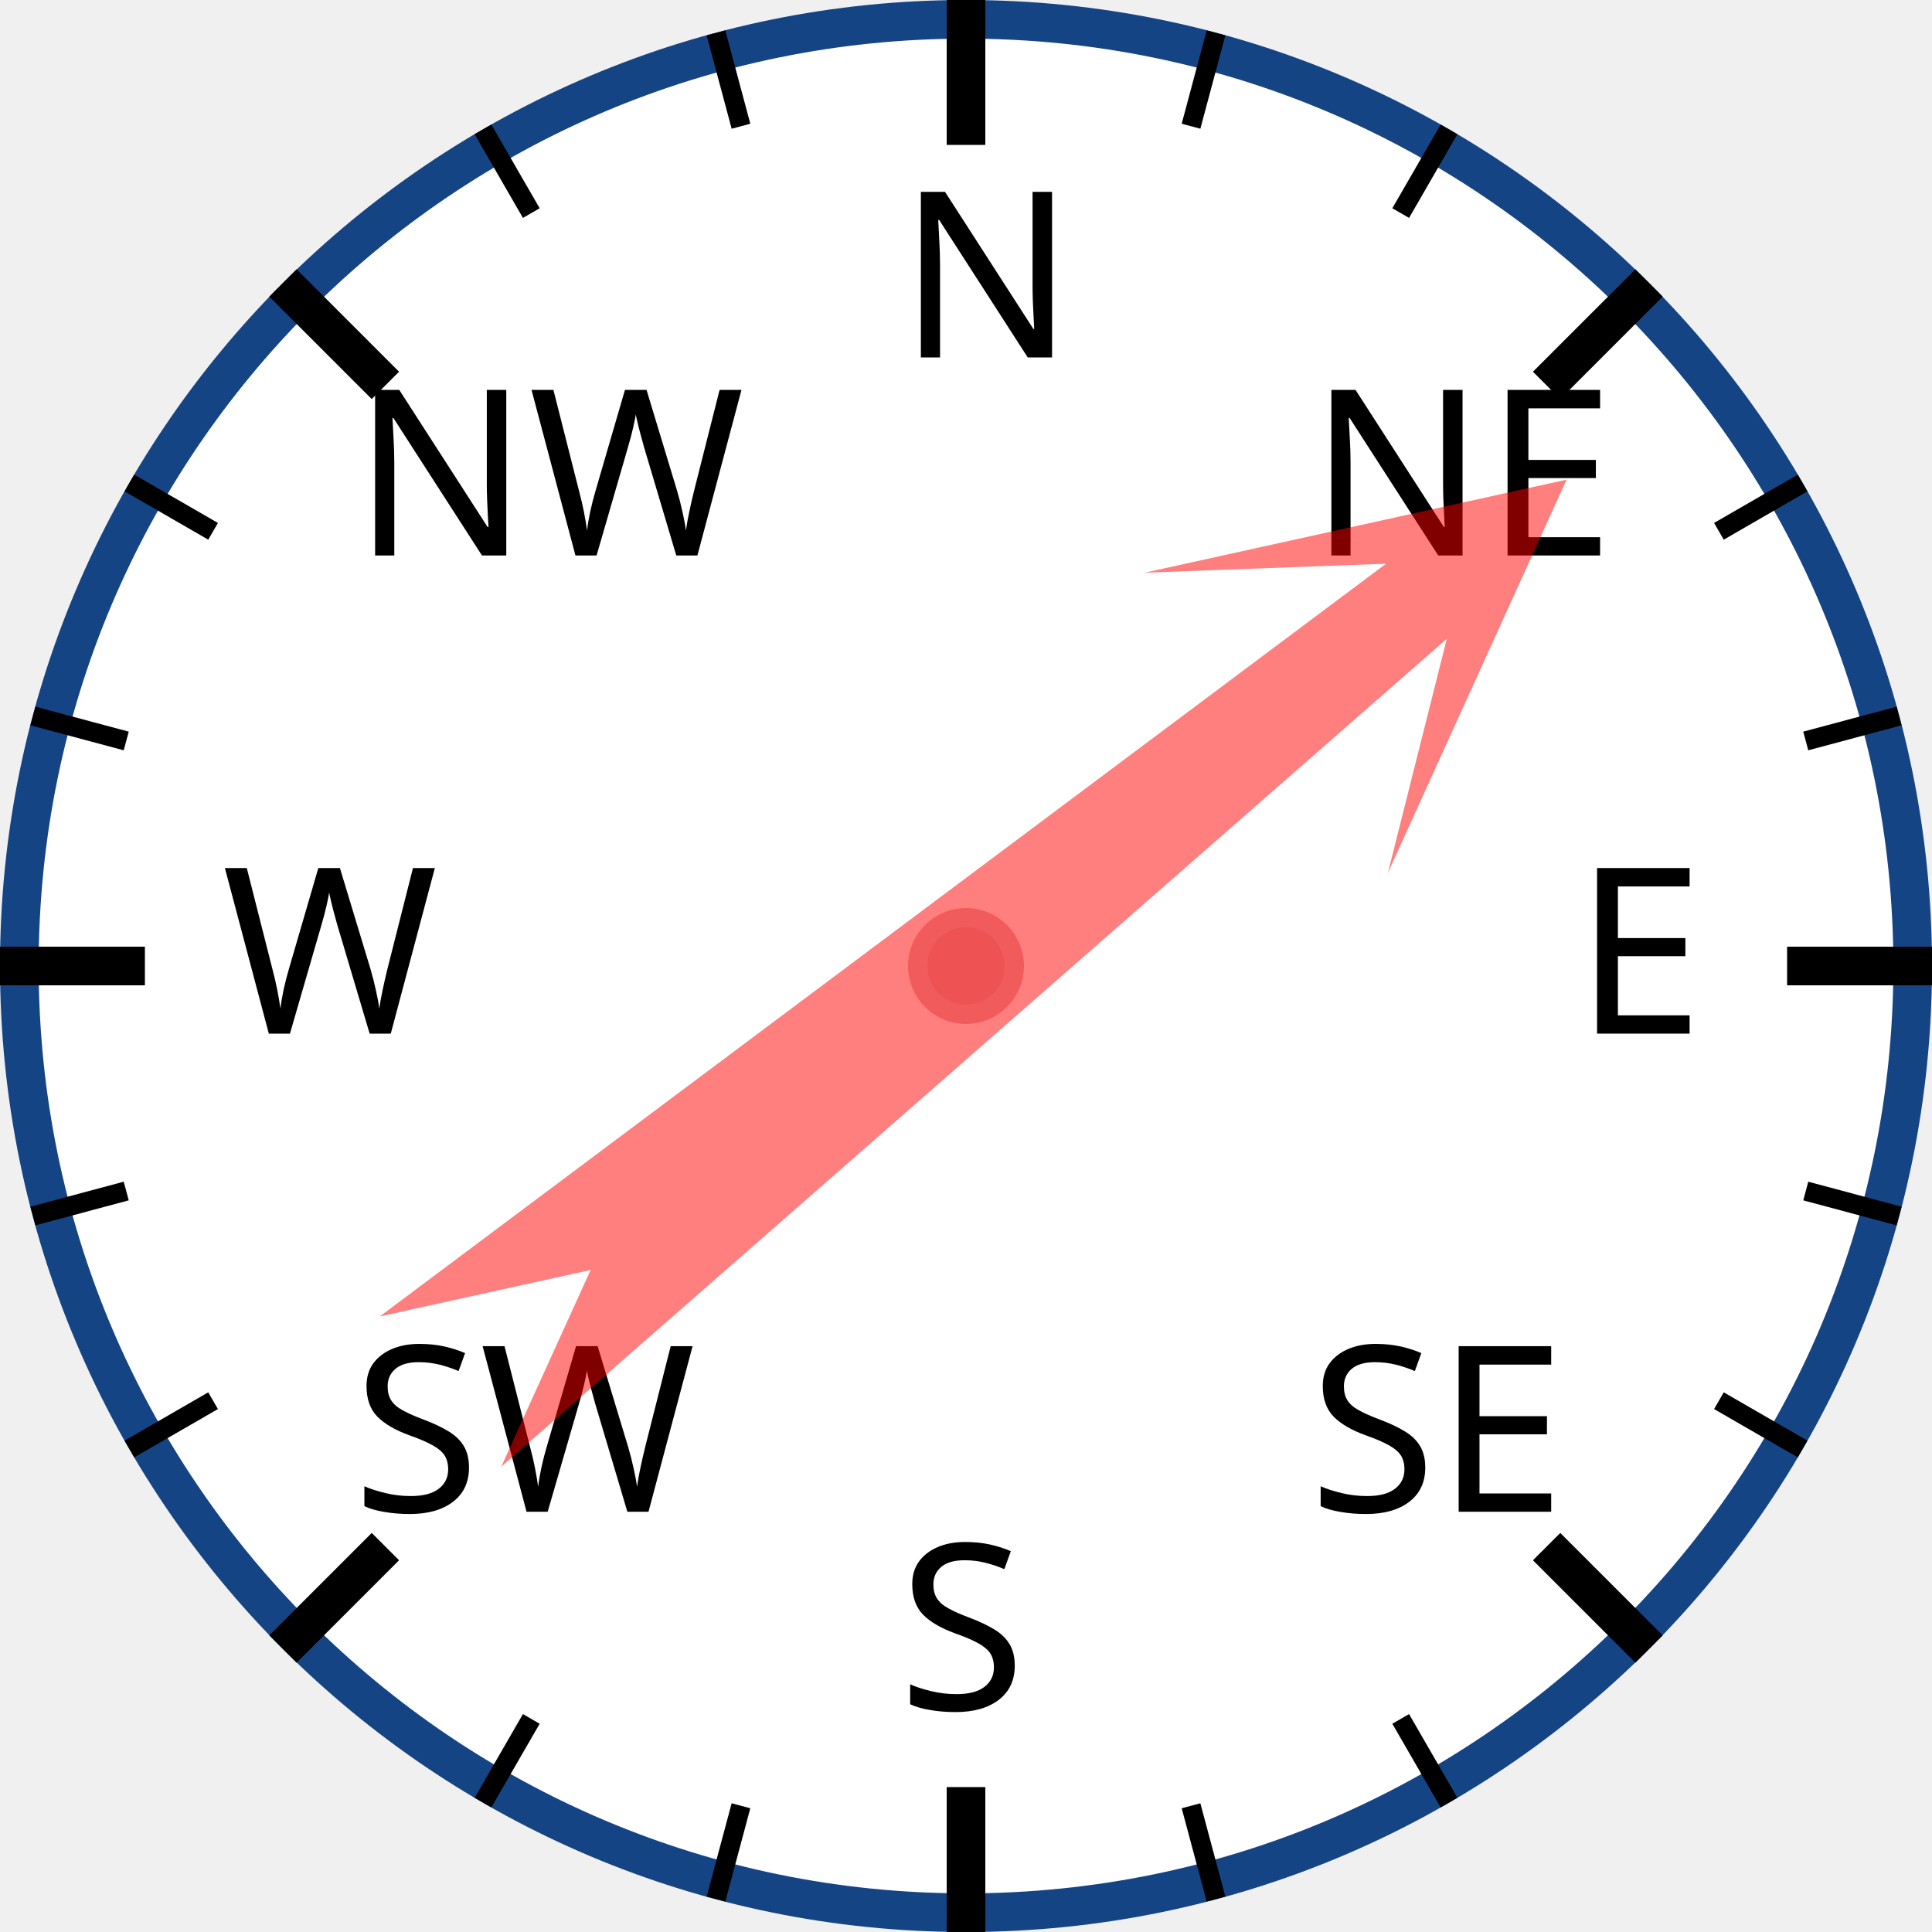
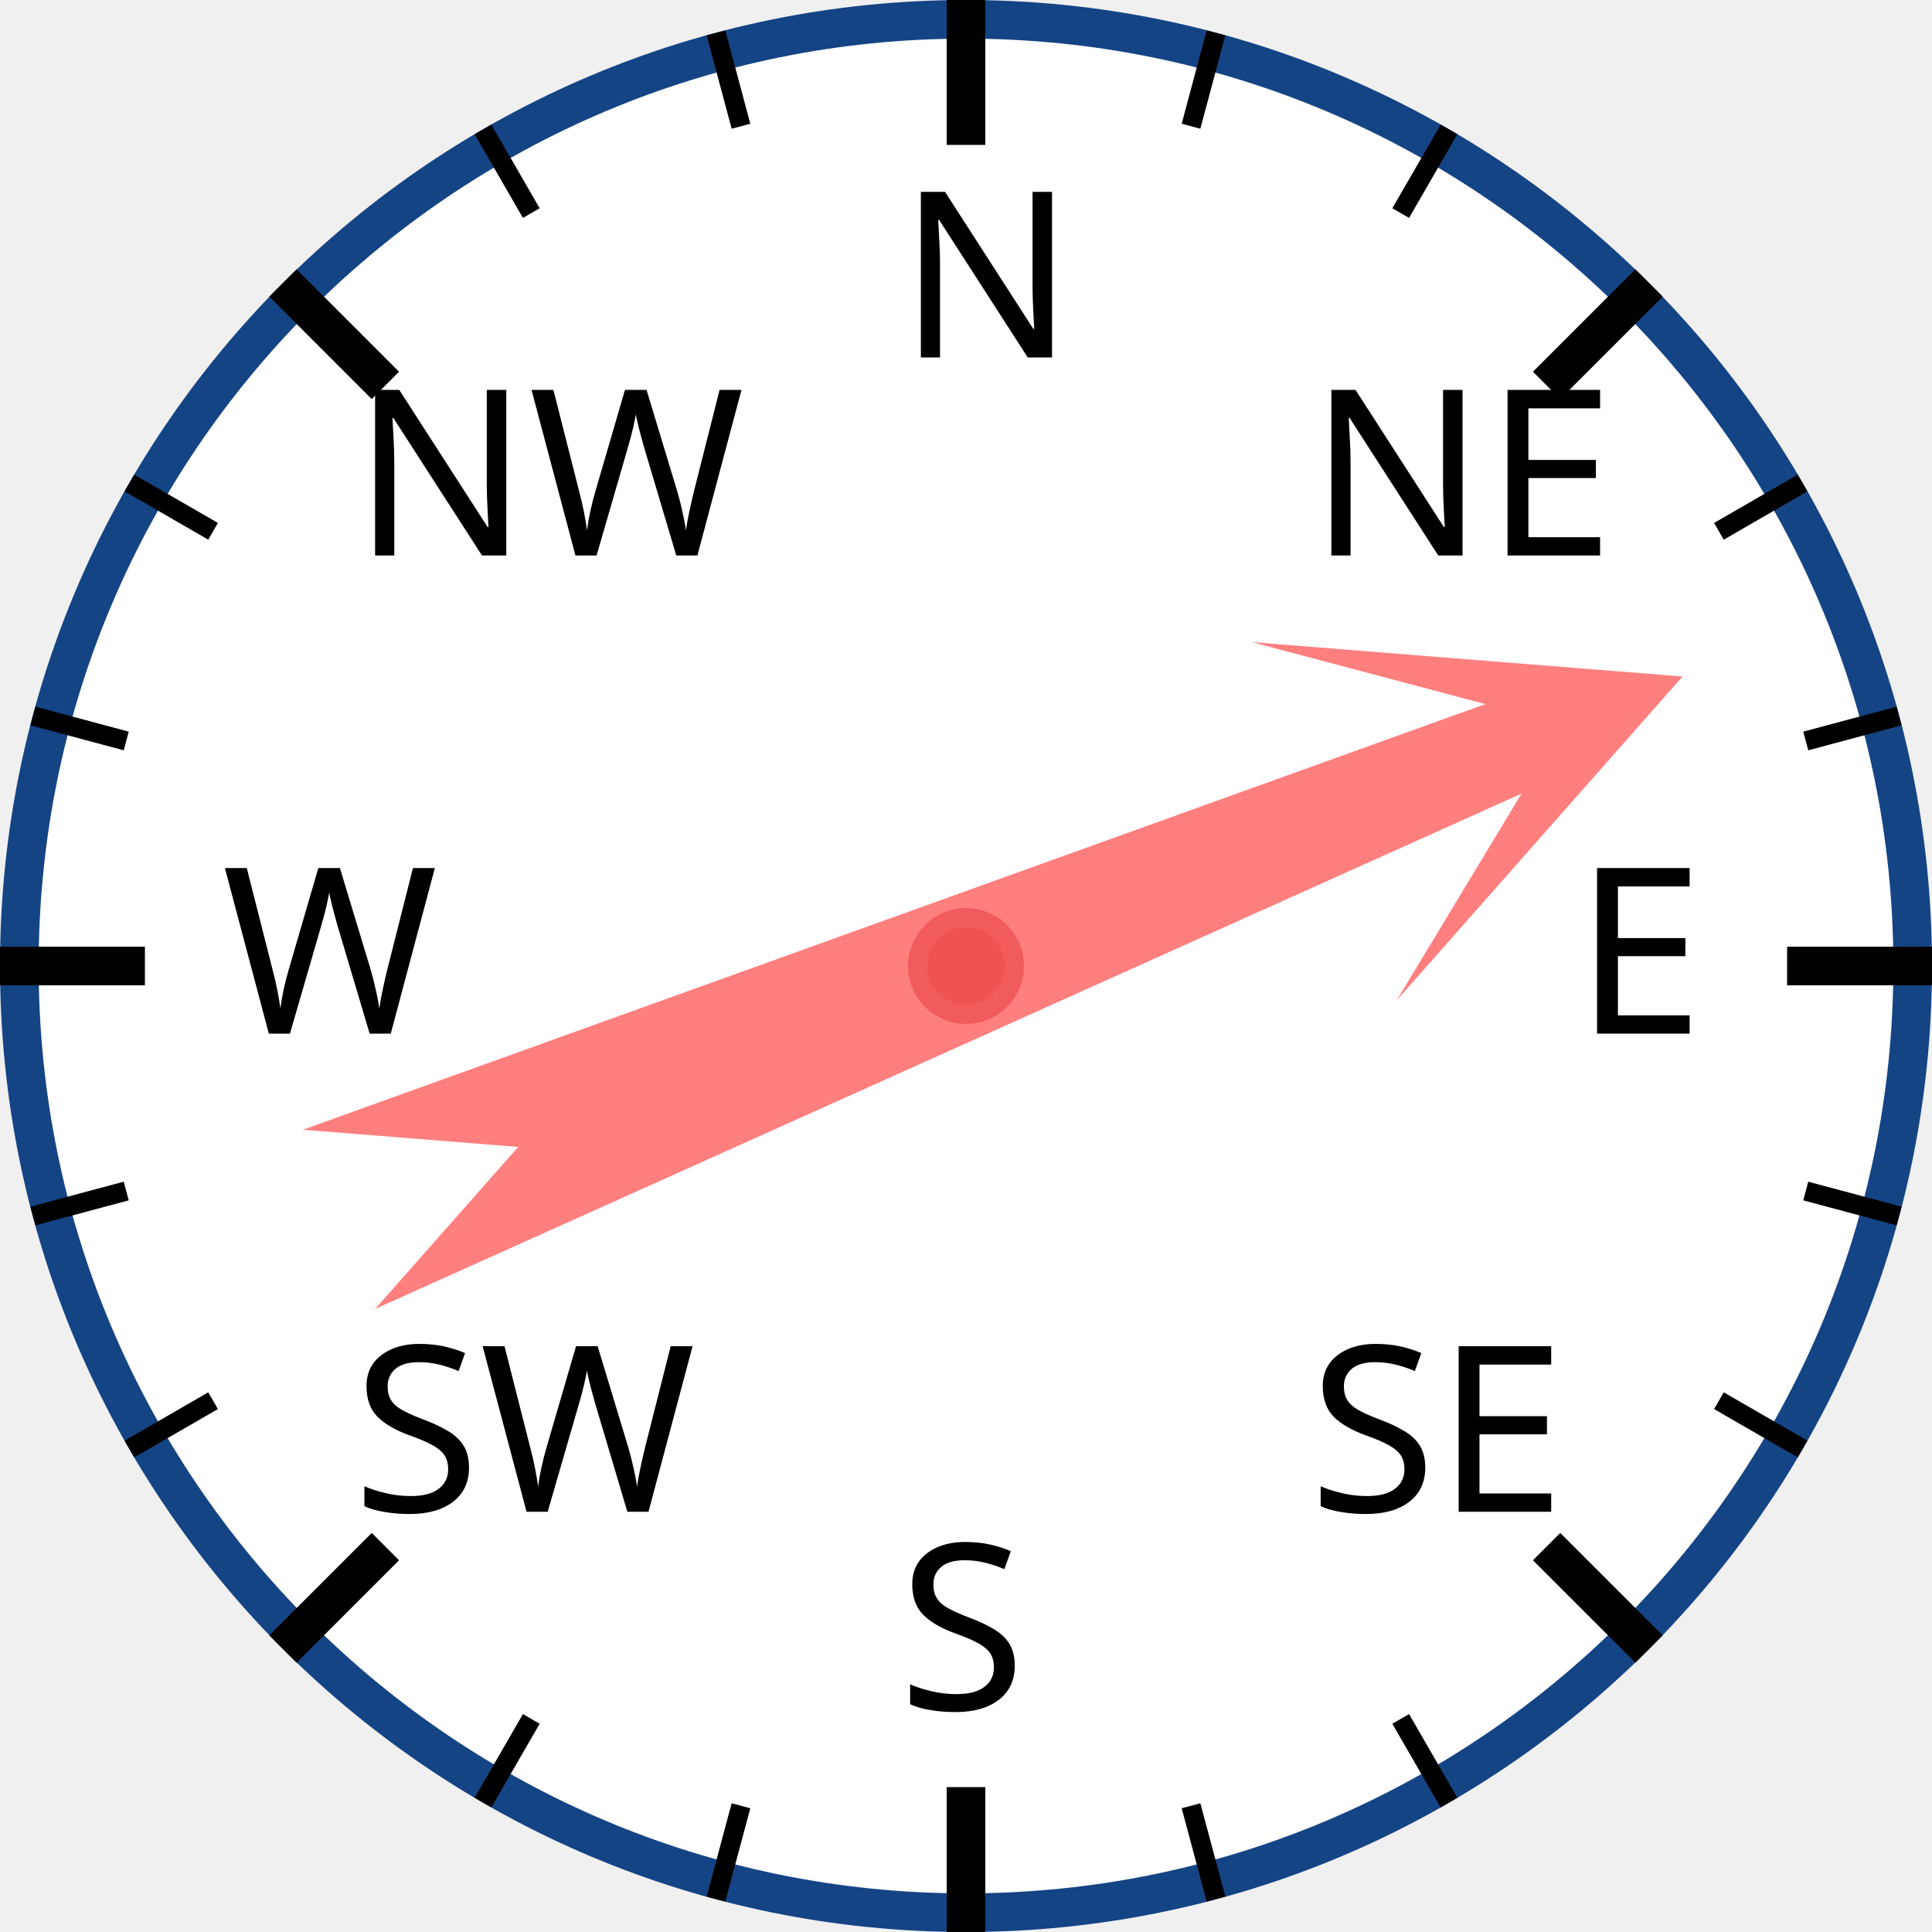
<svg xmlns="http://www.w3.org/2000/svg" width="120px" height="120px" viewBox="0 0 200 200">
  <circle cx="100" cy="100" r="98" style="fill: white; stroke: #154485; stroke-width: 4;" />
  <text x="93.0" y="37.0" style="font-family: sans-serif; font-size: 18pt;">N</text>
  <line x1="100.0" y1="0.0" x2="100.0" y2="15.0" style="stroke: black; stroke-width: 4;" />
  <line x1="74.118" y1="3.407" x2="76.706" y2="13.067" style="stroke: black; stroke-width: 2;" />
  <line x1="50" y1="13.397" x2="55" y2="22.058" style="stroke: black; stroke-width: 2;" />
  <text x="36.503" y="57.503" style="font-family: sans-serif; font-size: 18pt;">NW</text>
  <line x1="29.289" y1="29.289" x2="39.896" y2="39.896" style="stroke: black; stroke-width: 4;" />
  <line x1="13.397" y1="50" x2="22.058" y2="55" style="stroke: black; stroke-width: 2;" />
  <line x1="3.407" y1="74.118" x2="13.067" y2="76.706" style="stroke: black; stroke-width: 2;" />
  <text x="23.0" y="107.0" style="font-family: sans-serif; font-size: 18pt;">W</text>
  <line x1="0.0" y1="100.0" x2="15.0" y2="100.0" style="stroke: black; stroke-width: 4;" />
  <line x1="3.407" y1="125.882" x2="13.067" y2="123.294" style="stroke: black; stroke-width: 2;" />
  <line x1="13.397" y1="150" x2="22.058" y2="145" style="stroke: black; stroke-width: 2;" />
  <text x="36.503" y="156.497" style="font-family: sans-serif; font-size: 18pt;">SW</text>
  <line x1="29.289" y1="170.711" x2="39.896" y2="160.104" style="stroke: black; stroke-width: 4;" />
  <line x1="50" y1="186.603" x2="55" y2="177.942" style="stroke: black; stroke-width: 2;" />
  <line x1="74.118" y1="196.593" x2="76.706" y2="186.933" style="stroke: black; stroke-width: 2;" />
  <text x="93" y="177.0" style="font-family: sans-serif; font-size: 18pt;">S</text>
  <line x1="100" y1="200.0" x2="100" y2="185.0" style="stroke: black; stroke-width: 4;" />
  <line x1="125.882" y1="196.593" x2="123.294" y2="186.933" style="stroke: black; stroke-width: 2;" />
  <line x1="150.0" y1="186.603" x2="145.0" y2="177.942" style="stroke: black; stroke-width: 2;" />
  <text x="135.497" y="156.497" style="font-family: sans-serif; font-size: 18pt;">SE</text>
  <line x1="170.711" y1="170.711" x2="160.104" y2="160.104" style="stroke: black; stroke-width: 4;" />
  <line x1="186.603" y1="150" x2="177.942" y2="145" style="stroke: black; stroke-width: 2;" />
  <line x1="196.593" y1="125.882" x2="186.933" y2="123.294" style="stroke: black; stroke-width: 2;" />
  <text x="163.0" y="107" style="font-family: sans-serif; font-size: 18pt;">E</text>
  <line x1="200.0" y1="100" x2="185.0" y2="100" style="stroke: black; stroke-width: 4;" />
  <line x1="196.593" y1="74.118" x2="186.933" y2="76.706" style="stroke: black; stroke-width: 2;" />
  <line x1="186.603" y1="50" x2="177.942" y2="55" style="stroke: black; stroke-width: 2;" />
  <text x="135.497" y="57.503" style="font-family: sans-serif; font-size: 18pt;">NE</text>
  <line x1="170.711" y1="29.289" x2="160.104" y2="39.896" style="stroke: black; stroke-width: 4;" />
  <line x1="150" y1="13.397" x2="145" y2="22.058" style="stroke: black; stroke-width: 2;" />
  <line x1="125.882" y1="3.407" x2="123.294" y2="13.067" style="stroke: black; stroke-width: 2;" />
-   <polygon points="100 20 120 60 105 40 110 170 100 150 90 170 95 40 80 60" style="fill: red; fill-opacity: 0.5;" transform="rotate(51,100,100)" />
+   <polygon points="100 20 120 60 105 40 110 170 100 150 90 170 95 40 80 60" style="fill: red; fill-opacity: 0.5;" transform="rotate(68,100,100)" />
  <circle cx="100" cy="100" r="5" style="fill: #EE5252; stroke: #F25B5B; stroke-width: 2;" />
</svg>
